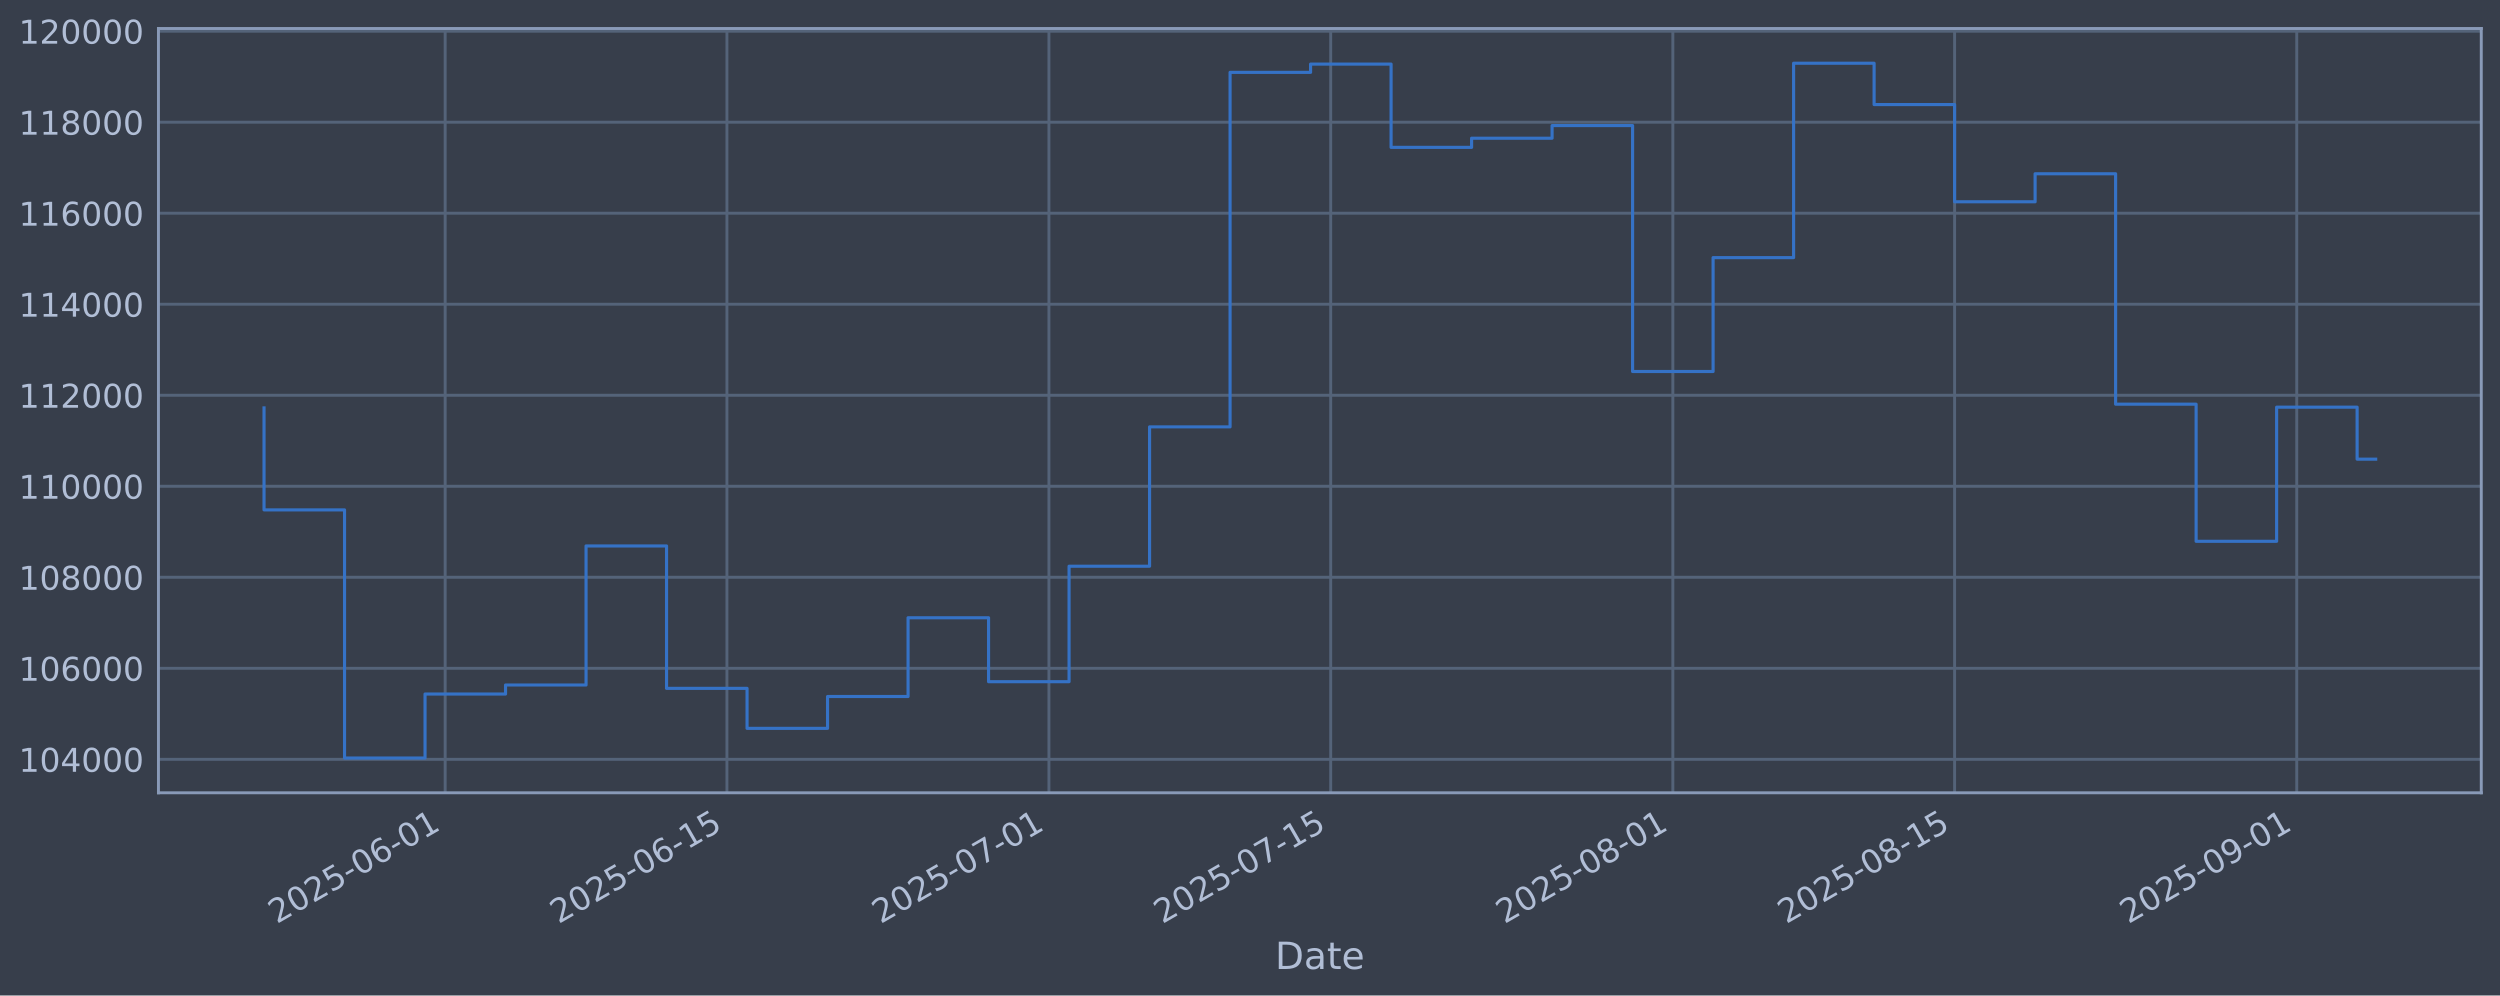
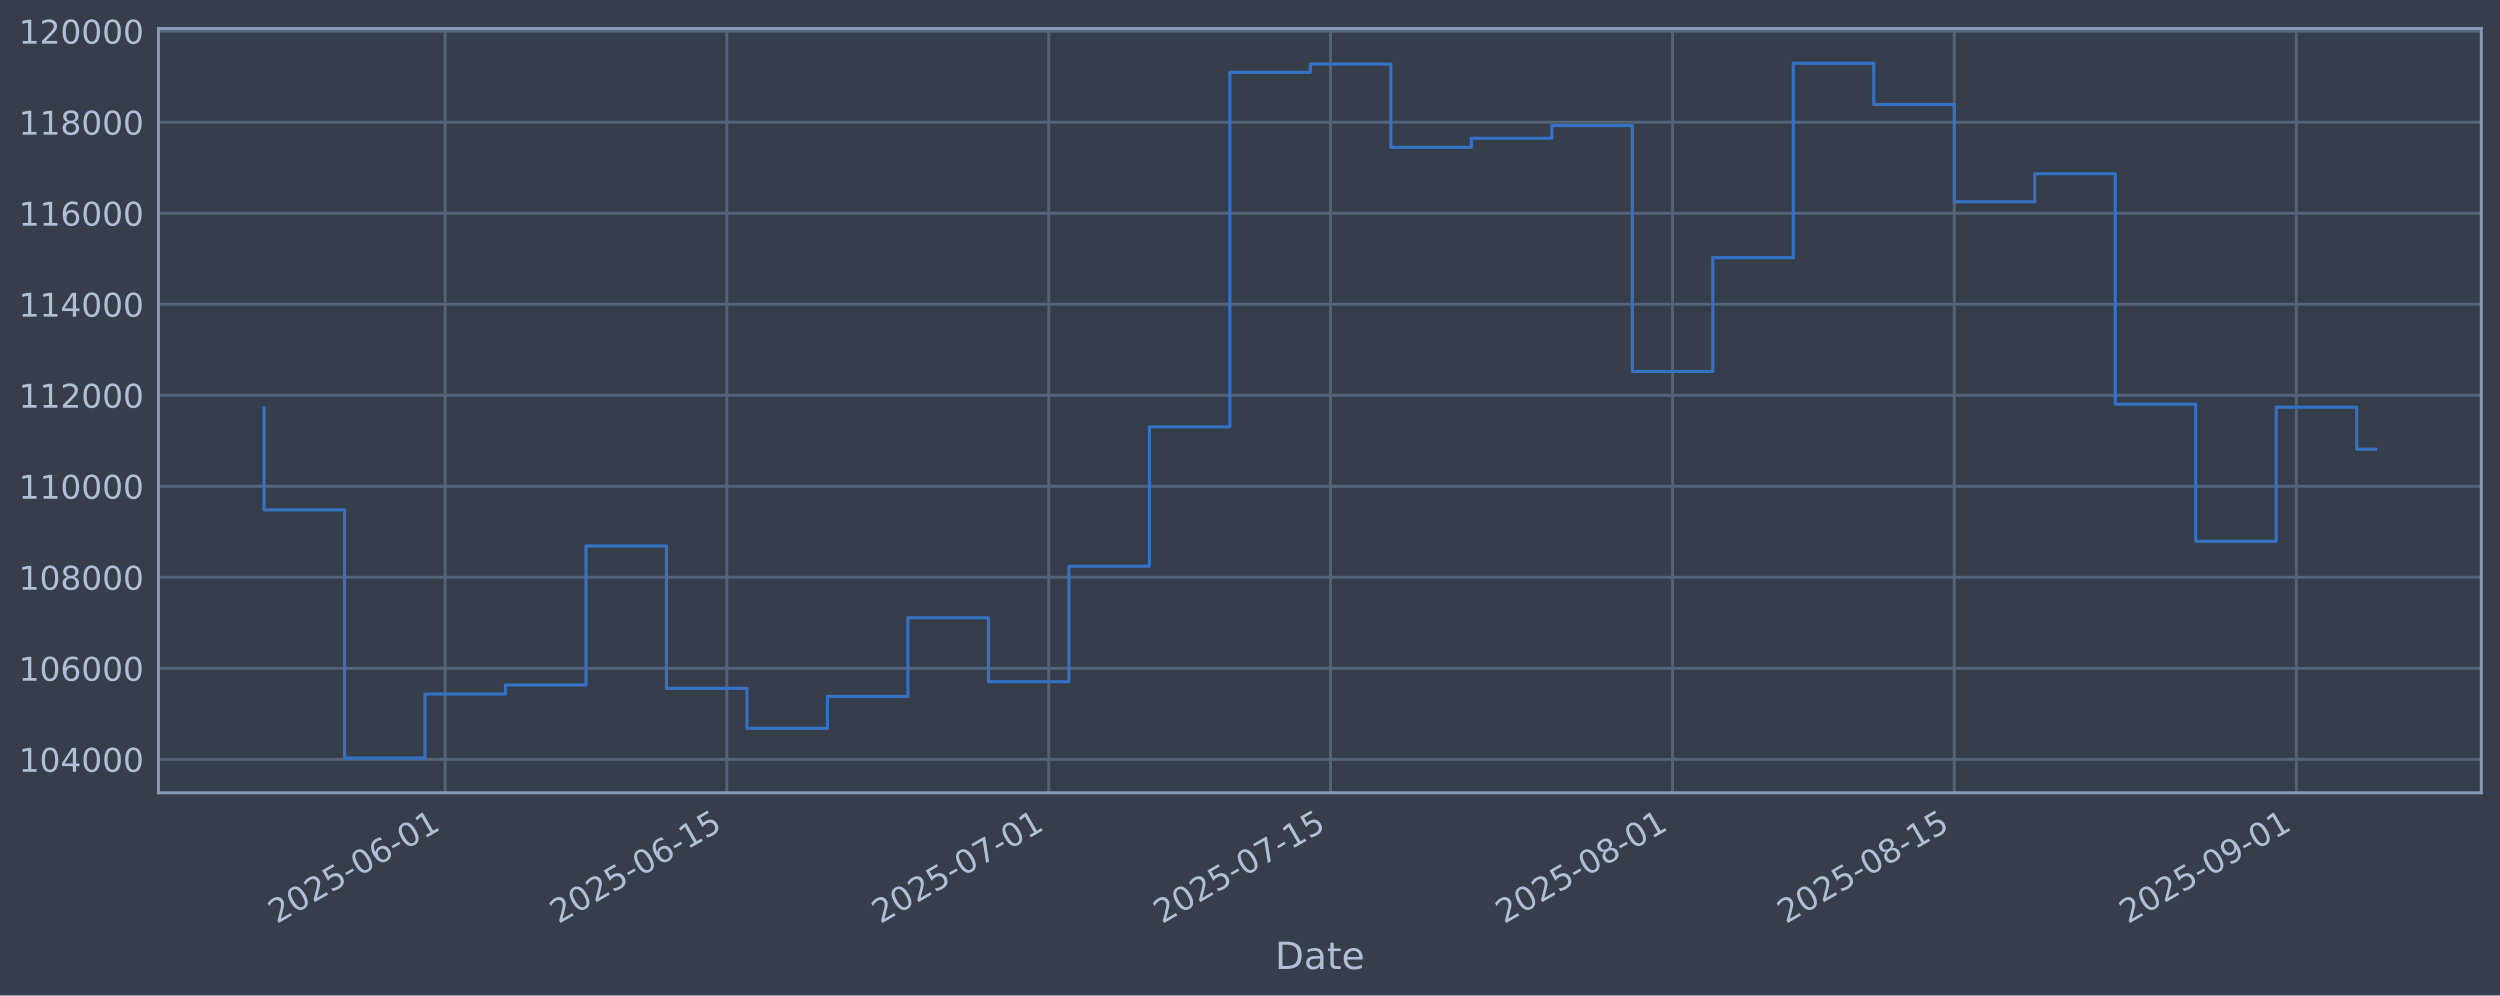
<svg xmlns="http://www.w3.org/2000/svg" xmlns:xlink="http://www.w3.org/1999/xlink" width="960.9pt" height="382.628pt" viewBox="0 0 960.9 382.628" version="1.1">
  <defs>
    <style type="text/css">*{stroke-linejoin: round; stroke-linecap: butt}</style>
  </defs>
  <g id="figure_1">
    <g id="patch_1">
      <path d="M 0 382.628  L 960.9 382.628  L 960.9 0  L 0 0  z " style="fill: #373e4b" />
    </g>
    <g id="axes_1">
      <g id="patch_2">
        <path d="M 60.901 304.718  L 953.701 304.718  L 953.701 10.958  L 60.901 10.958  z " style="fill: #373e4b" />
      </g>
      <g id="matplotlib.axis_1">
        <g id="xtick_1">
          <g id="line2d_1">
-             <path d="M 171.103 304.718  L 171.103 10.958  " clip-path="url(#pd9b8dc1ee7)" style="fill: none; stroke: #546379; stroke-width: 1.12; stroke-linecap: square" />
+             <path d="M 171.088 304.718  L 171.088 10.958  " clip-path="url(#pbe1d576e73)" style="fill: none; stroke: #546379; stroke-width: 1.12; stroke-linecap: square" />
          </g>
          <g id="line2d_2" />
          <g id="text_1">
-             <g style="fill: #b1bed6" transform="translate(106.377 355.2226) rotate(-30) scale(0.126 -0.126)">
+             <g style="fill: #b1bed6" transform="translate(106.3628 355.2226) rotate(-30) scale(0.126 -0.126)">
              <defs>
                <path id="DejaVuSans-32" d="M 1228 531  L 3431 531  L 3431 0  L 469 0  L 469 531  Q 828 903 1448 1529  Q 2069 2156 2228 2338  Q 2531 2678 2651 2914  Q 2772 3150 2772 3378  Q 2772 3750 2511 3984  Q 2250 4219 1831 4219  Q 1534 4219 1204 4116  Q 875 4013 500 3803  L 500 4441  Q 881 4594 1212 4672  Q 1544 4750 1819 4750  Q 2544 4750 2975 4387  Q 3406 4025 3406 3419  Q 3406 3131 3298 2873  Q 3191 2616 2906 2266  Q 2828 2175 2409 1742  Q 1991 1309 1228 531  z " transform="scale(0.015625)" />
                <path id="DejaVuSans-30" d="M 2034 4250  Q 1547 4250 1301 3770  Q 1056 3291 1056 2328  Q 1056 1369 1301 889  Q 1547 409 2034 409  Q 2525 409 2770 889  Q 3016 1369 3016 2328  Q 3016 3291 2770 3770  Q 2525 4250 2034 4250  z M 2034 4750  Q 2819 4750 3233 4129  Q 3647 3509 3647 2328  Q 3647 1150 3233 529  Q 2819 -91 2034 -91  Q 1250 -91 836 529  Q 422 1150 422 2328  Q 422 3509 836 4129  Q 1250 4750 2034 4750  z " transform="scale(0.015625)" />
                <path id="DejaVuSans-35" d="M 691 4666  L 3169 4666  L 3169 4134  L 1269 4134  L 1269 2991  Q 1406 3038 1543 3061  Q 1681 3084 1819 3084  Q 2600 3084 3056 2656  Q 3513 2228 3513 1497  Q 3513 744 3044 326  Q 2575 -91 1722 -91  Q 1428 -91 1123 -41  Q 819 9 494 109  L 494 744  Q 775 591 1075 516  Q 1375 441 1709 441  Q 2250 441 2565 725  Q 2881 1009 2881 1497  Q 2881 1984 2565 2268  Q 2250 2553 1709 2553  Q 1456 2553 1204 2497  Q 953 2441 691 2322  L 691 4666  z " transform="scale(0.015625)" />
                <path id="DejaVuSans-2d" d="M 313 2009  L 1997 2009  L 1997 1497  L 313 1497  L 313 2009  z " transform="scale(0.015625)" />
                <path id="DejaVuSans-36" d="M 2113 2584  Q 1688 2584 1439 2293  Q 1191 2003 1191 1497  Q 1191 994 1439 701  Q 1688 409 2113 409  Q 2538 409 2786 701  Q 3034 994 3034 1497  Q 3034 2003 2786 2293  Q 2538 2584 2113 2584  z M 3366 4563  L 3366 3988  Q 3128 4100 2886 4159  Q 2644 4219 2406 4219  Q 1781 4219 1451 3797  Q 1122 3375 1075 2522  Q 1259 2794 1537 2939  Q 1816 3084 2150 3084  Q 2853 3084 3261 2657  Q 3669 2231 3669 1497  Q 3669 778 3244 343  Q 2819 -91 2113 -91  Q 1303 -91 875 529  Q 447 1150 447 2328  Q 447 3434 972 4092  Q 1497 4750 2381 4750  Q 2619 4750 2861 4703  Q 3103 4656 3366 4563  z " transform="scale(0.015625)" />
                <path id="DejaVuSans-31" d="M 794 531  L 1825 531  L 1825 4091  L 703 3866  L 703 4441  L 1819 4666  L 2450 4666  L 2450 531  L 3481 531  L 3481 0  L 794 0  L 794 531  z " transform="scale(0.015625)" />
              </defs>
              <use xlink:href="#DejaVuSans-32" />
              <use xlink:href="#DejaVuSans-30" transform="translate(63.62305 0)" />
              <use xlink:href="#DejaVuSans-32" transform="translate(127.2461 0)" />
              <use xlink:href="#DejaVuSans-35" transform="translate(190.8691 0)" />
              <use xlink:href="#DejaVuSans-2d" transform="translate(254.4922 0)" />
              <use xlink:href="#DejaVuSans-30" transform="translate(290.5762 0)" />
              <use xlink:href="#DejaVuSans-36" transform="translate(354.1992 0)" />
              <use xlink:href="#DejaVuSans-2d" transform="translate(417.8223 0)" />
              <use xlink:href="#DejaVuSans-30" transform="translate(453.9062 0)" />
              <use xlink:href="#DejaVuSans-31" transform="translate(517.5293 0)" />
            </g>
          </g>
        </g>
        <g id="xtick_2">
          <g id="line2d_3">
-             <path d="M 279.401 304.718  L 279.401 10.958  " clip-path="url(#pd9b8dc1ee7)" style="fill: none; stroke: #546379; stroke-width: 1.12; stroke-linecap: square" />
+             <path d="M 279.364 304.718  L 279.364 10.958  " clip-path="url(#pbe1d576e73)" style="fill: none; stroke: #546379; stroke-width: 1.12; stroke-linecap: square" />
          </g>
          <g id="line2d_4" />
          <g id="text_2">
-             <g style="fill: #b1bed6" transform="translate(214.6752 355.2226) rotate(-30) scale(0.126 -0.126)">
+             <g style="fill: #b1bed6" transform="translate(214.6389 355.2226) rotate(-30) scale(0.126 -0.126)">
              <use xlink:href="#DejaVuSans-32" />
              <use xlink:href="#DejaVuSans-30" transform="translate(63.62305 0)" />
              <use xlink:href="#DejaVuSans-32" transform="translate(127.2461 0)" />
              <use xlink:href="#DejaVuSans-35" transform="translate(190.8691 0)" />
              <use xlink:href="#DejaVuSans-2d" transform="translate(254.4922 0)" />
              <use xlink:href="#DejaVuSans-30" transform="translate(290.5762 0)" />
              <use xlink:href="#DejaVuSans-36" transform="translate(354.1992 0)" />
              <use xlink:href="#DejaVuSans-2d" transform="translate(417.8223 0)" />
              <use xlink:href="#DejaVuSans-31" transform="translate(453.9062 0)" />
              <use xlink:href="#DejaVuSans-35" transform="translate(517.5293 0)" />
            </g>
          </g>
        </g>
        <g id="xtick_3">
          <g id="line2d_5">
-             <path d="M 403.17 304.718  L 403.17 10.958  " clip-path="url(#pd9b8dc1ee7)" style="fill: none; stroke: #546379; stroke-width: 1.12; stroke-linecap: square" />
+             <path d="M 403.108 304.718  L 403.108 10.958  " clip-path="url(#pbe1d576e73)" style="fill: none; stroke: #546379; stroke-width: 1.12; stroke-linecap: square" />
          </g>
          <g id="line2d_6" />
          <g id="text_3">
-             <g style="fill: #b1bed6" transform="translate(338.4445 355.2226) rotate(-30) scale(0.126 -0.126)">
+             <g style="fill: #b1bed6" transform="translate(338.383 355.2226) rotate(-30) scale(0.126 -0.126)">
              <defs>
                <path id="DejaVuSans-37" d="M 525 4666  L 3525 4666  L 3525 4397  L 1831 0  L 1172 0  L 2766 4134  L 525 4134  L 525 4666  z " transform="scale(0.015625)" />
              </defs>
              <use xlink:href="#DejaVuSans-32" />
              <use xlink:href="#DejaVuSans-30" transform="translate(63.62305 0)" />
              <use xlink:href="#DejaVuSans-32" transform="translate(127.2461 0)" />
              <use xlink:href="#DejaVuSans-35" transform="translate(190.8691 0)" />
              <use xlink:href="#DejaVuSans-2d" transform="translate(254.4922 0)" />
              <use xlink:href="#DejaVuSans-30" transform="translate(290.5762 0)" />
              <use xlink:href="#DejaVuSans-37" transform="translate(354.1992 0)" />
              <use xlink:href="#DejaVuSans-2d" transform="translate(417.8223 0)" />
              <use xlink:href="#DejaVuSans-30" transform="translate(453.9062 0)" />
              <use xlink:href="#DejaVuSans-31" transform="translate(517.5293 0)" />
            </g>
          </g>
        </g>
        <g id="xtick_4">
          <g id="line2d_7">
-             <path d="M 511.468 304.718  L 511.468 10.958  " clip-path="url(#pd9b8dc1ee7)" style="fill: none; stroke: #546379; stroke-width: 1.12; stroke-linecap: square" />
+             <path d="M 511.385 304.718  L 511.385 10.958  " clip-path="url(#pbe1d576e73)" style="fill: none; stroke: #546379; stroke-width: 1.12; stroke-linecap: square" />
          </g>
          <g id="line2d_8" />
          <g id="text_4">
-             <g style="fill: #b1bed6" transform="translate(446.7426 355.2226) rotate(-30) scale(0.126 -0.126)">
+             <g style="fill: #b1bed6" transform="translate(446.659 355.2226) rotate(-30) scale(0.126 -0.126)">
              <use xlink:href="#DejaVuSans-32" />
              <use xlink:href="#DejaVuSans-30" transform="translate(63.62305 0)" />
              <use xlink:href="#DejaVuSans-32" transform="translate(127.2461 0)" />
              <use xlink:href="#DejaVuSans-35" transform="translate(190.8691 0)" />
              <use xlink:href="#DejaVuSans-2d" transform="translate(254.4922 0)" />
              <use xlink:href="#DejaVuSans-30" transform="translate(290.5762 0)" />
              <use xlink:href="#DejaVuSans-37" transform="translate(354.1992 0)" />
              <use xlink:href="#DejaVuSans-2d" transform="translate(417.8223 0)" />
              <use xlink:href="#DejaVuSans-31" transform="translate(453.9062 0)" />
              <use xlink:href="#DejaVuSans-35" transform="translate(517.5293 0)" />
            </g>
          </g>
        </g>
        <g id="xtick_5">
          <g id="line2d_9">
-             <path d="M 642.973 304.718  L 642.973 10.958  " clip-path="url(#pd9b8dc1ee7)" style="fill: none; stroke: #546379; stroke-width: 1.12; stroke-linecap: square" />
+             <path d="M 642.863 304.718  L 642.863 10.958  " clip-path="url(#pbe1d576e73)" style="fill: none; stroke: #546379; stroke-width: 1.12; stroke-linecap: square" />
          </g>
          <g id="line2d_10" />
          <g id="text_5">
-             <g style="fill: #b1bed6" transform="translate(578.2475 355.2226) rotate(-30) scale(0.126 -0.126)">
+             <g style="fill: #b1bed6" transform="translate(578.1371 355.2226) rotate(-30) scale(0.126 -0.126)">
              <defs>
                <path id="DejaVuSans-38" d="M 2034 2216  Q 1584 2216 1326 1975  Q 1069 1734 1069 1313  Q 1069 891 1326 650  Q 1584 409 2034 409  Q 2484 409 2743 651  Q 3003 894 3003 1313  Q 3003 1734 2745 1975  Q 2488 2216 2034 2216  z M 1403 2484  Q 997 2584 770 2862  Q 544 3141 544 3541  Q 544 4100 942 4425  Q 1341 4750 2034 4750  Q 2731 4750 3128 4425  Q 3525 4100 3525 3541  Q 3525 3141 3298 2862  Q 3072 2584 2669 2484  Q 3125 2378 3379 2068  Q 3634 1759 3634 1313  Q 3634 634 3220 271  Q 2806 -91 2034 -91  Q 1263 -91 848 271  Q 434 634 434 1313  Q 434 1759 690 2068  Q 947 2378 1403 2484  z M 1172 3481  Q 1172 3119 1398 2916  Q 1625 2713 2034 2713  Q 2441 2713 2670 2916  Q 2900 3119 2900 3481  Q 2900 3844 2670 4047  Q 2441 4250 2034 4250  Q 1625 4250 1398 4047  Q 1172 3844 1172 3481  z " transform="scale(0.015625)" />
              </defs>
              <use xlink:href="#DejaVuSans-32" />
              <use xlink:href="#DejaVuSans-30" transform="translate(63.62305 0)" />
              <use xlink:href="#DejaVuSans-32" transform="translate(127.2461 0)" />
              <use xlink:href="#DejaVuSans-35" transform="translate(190.8691 0)" />
              <use xlink:href="#DejaVuSans-2d" transform="translate(254.4922 0)" />
              <use xlink:href="#DejaVuSans-30" transform="translate(290.5762 0)" />
              <use xlink:href="#DejaVuSans-38" transform="translate(354.1992 0)" />
              <use xlink:href="#DejaVuSans-2d" transform="translate(417.8223 0)" />
              <use xlink:href="#DejaVuSans-30" transform="translate(453.9062 0)" />
              <use xlink:href="#DejaVuSans-31" transform="translate(517.5293 0)" />
            </g>
          </g>
        </g>
        <g id="xtick_6">
          <g id="line2d_11">
-             <path d="M 751.271 304.718  L 751.271 10.958  " clip-path="url(#pd9b8dc1ee7)" style="fill: none; stroke: #546379; stroke-width: 1.12; stroke-linecap: square" />
+             <path d="M 751.139 304.718  L 751.139 10.958  " clip-path="url(#pbe1d576e73)" style="fill: none; stroke: #546379; stroke-width: 1.12; stroke-linecap: square" />
          </g>
          <g id="line2d_12" />
          <g id="text_6">
-             <g style="fill: #b1bed6" transform="translate(686.5457 355.2226) rotate(-30) scale(0.126 -0.126)">
+             <g style="fill: #b1bed6" transform="translate(686.4132 355.2226) rotate(-30) scale(0.126 -0.126)">
              <use xlink:href="#DejaVuSans-32" />
              <use xlink:href="#DejaVuSans-30" transform="translate(63.62305 0)" />
              <use xlink:href="#DejaVuSans-32" transform="translate(127.2461 0)" />
              <use xlink:href="#DejaVuSans-35" transform="translate(190.8691 0)" />
              <use xlink:href="#DejaVuSans-2d" transform="translate(254.4922 0)" />
              <use xlink:href="#DejaVuSans-30" transform="translate(290.5762 0)" />
              <use xlink:href="#DejaVuSans-38" transform="translate(354.1992 0)" />
              <use xlink:href="#DejaVuSans-2d" transform="translate(417.8223 0)" />
              <use xlink:href="#DejaVuSans-31" transform="translate(453.9062 0)" />
              <use xlink:href="#DejaVuSans-35" transform="translate(517.5293 0)" />
            </g>
          </g>
        </g>
        <g id="xtick_7">
          <g id="line2d_13">
-             <path d="M 882.776 304.718  L 882.776 10.958  " clip-path="url(#pd9b8dc1ee7)" style="fill: none; stroke: #546379; stroke-width: 1.12; stroke-linecap: square" />
+             <path d="M 882.617 304.718  L 882.617 10.958  " clip-path="url(#pbe1d576e73)" style="fill: none; stroke: #546379; stroke-width: 1.12; stroke-linecap: square" />
          </g>
          <g id="line2d_14" />
          <g id="text_7">
-             <g style="fill: #b1bed6" transform="translate(818.0506 355.2226) rotate(-30) scale(0.126 -0.126)">
+             <g style="fill: #b1bed6" transform="translate(817.8912 355.2226) rotate(-30) scale(0.126 -0.126)">
              <defs>
                <path id="DejaVuSans-39" d="M 703 97  L 703 672  Q 941 559 1184 500  Q 1428 441 1663 441  Q 2288 441 2617 861  Q 2947 1281 2994 2138  Q 2813 1869 2534 1725  Q 2256 1581 1919 1581  Q 1219 1581 811 2004  Q 403 2428 403 3163  Q 403 3881 828 4315  Q 1253 4750 1959 4750  Q 2769 4750 3195 4129  Q 3622 3509 3622 2328  Q 3622 1225 3098 567  Q 2575 -91 1691 -91  Q 1453 -91 1209 -44  Q 966 3 703 97  z M 1959 2075  Q 2384 2075 2632 2365  Q 2881 2656 2881 3163  Q 2881 3666 2632 3958  Q 2384 4250 1959 4250  Q 1534 4250 1286 3958  Q 1038 3666 1038 3163  Q 1038 2656 1286 2365  Q 1534 2075 1959 2075  z " transform="scale(0.015625)" />
              </defs>
              <use xlink:href="#DejaVuSans-32" />
              <use xlink:href="#DejaVuSans-30" transform="translate(63.62305 0)" />
              <use xlink:href="#DejaVuSans-32" transform="translate(127.2461 0)" />
              <use xlink:href="#DejaVuSans-35" transform="translate(190.8691 0)" />
              <use xlink:href="#DejaVuSans-2d" transform="translate(254.4922 0)" />
              <use xlink:href="#DejaVuSans-30" transform="translate(290.5762 0)" />
              <use xlink:href="#DejaVuSans-39" transform="translate(354.1992 0)" />
              <use xlink:href="#DejaVuSans-2d" transform="translate(417.8223 0)" />
              <use xlink:href="#DejaVuSans-30" transform="translate(453.9062 0)" />
              <use xlink:href="#DejaVuSans-31" transform="translate(517.5293 0)" />
            </g>
          </g>
        </g>
        <g id="text_8">
          <g style="fill: #b1bed6" transform="translate(490.0914 372.4337) scale(0.144 -0.144)">
            <defs>
              <path id="DejaVuSans-44" d="M 1259 4147  L 1259 519  L 2022 519  Q 2988 519 3436 956  Q 3884 1394 3884 2338  Q 3884 3275 3436 3711  Q 2988 4147 2022 4147  L 1259 4147  z M 628 4666  L 1925 4666  Q 3281 4666 3915 4102  Q 4550 3538 4550 2338  Q 4550 1131 3912 565  Q 3275 0 1925 0  L 628 0  L 628 4666  z " transform="scale(0.015625)" />
              <path id="DejaVuSans-61" d="M 2194 1759  Q 1497 1759 1228 1600  Q 959 1441 959 1056  Q 959 750 1161 570  Q 1363 391 1709 391  Q 2188 391 2477 730  Q 2766 1069 2766 1631  L 2766 1759  L 2194 1759  z M 3341 1997  L 3341 0  L 2766 0  L 2766 531  Q 2569 213 2275 61  Q 1981 -91 1556 -91  Q 1019 -91 701 211  Q 384 513 384 1019  Q 384 1609 779 1909  Q 1175 2209 1959 2209  L 2766 2209  L 2766 2266  Q 2766 2663 2505 2880  Q 2244 3097 1772 3097  Q 1472 3097 1187 3025  Q 903 2953 641 2809  L 641 3341  Q 956 3463 1253 3523  Q 1550 3584 1831 3584  Q 2591 3584 2966 3190  Q 3341 2797 3341 1997  z " transform="scale(0.015625)" />
              <path id="DejaVuSans-74" d="M 1172 4494  L 1172 3500  L 2356 3500  L 2356 3053  L 1172 3053  L 1172 1153  Q 1172 725 1289 603  Q 1406 481 1766 481  L 2356 481  L 2356 0  L 1766 0  Q 1100 0 847 248  Q 594 497 594 1153  L 594 3053  L 172 3053  L 172 3500  L 594 3500  L 594 4494  L 1172 4494  z " transform="scale(0.015625)" />
              <path id="DejaVuSans-65" d="M 3597 1894  L 3597 1613  L 953 1613  Q 991 1019 1311 708  Q 1631 397 2203 397  Q 2534 397 2845 478  Q 3156 559 3463 722  L 3463 178  Q 3153 47 2828 -22  Q 2503 -91 2169 -91  Q 1331 -91 842 396  Q 353 884 353 1716  Q 353 2575 817 3079  Q 1281 3584 2069 3584  Q 2775 3584 3186 3129  Q 3597 2675 3597 1894  z M 3022 2063  Q 3016 2534 2758 2815  Q 2500 3097 2075 3097  Q 1594 3097 1305 2825  Q 1016 2553 972 2059  L 3022 2063  z " transform="scale(0.015625)" />
            </defs>
            <use xlink:href="#DejaVuSans-44" />
            <use xlink:href="#DejaVuSans-61" transform="translate(77.00195 0)" />
            <use xlink:href="#DejaVuSans-74" transform="translate(138.2812 0)" />
            <use xlink:href="#DejaVuSans-65" transform="translate(177.4902 0)" />
          </g>
        </g>
      </g>
      <g id="matplotlib.axis_2">
        <g id="ytick_1">
          <g id="line2d_15">
-             <path d="M 60.901 291.85  L 953.701 291.85  " clip-path="url(#pd9b8dc1ee7)" style="fill: none; stroke: #546379; stroke-width: 1.12; stroke-linecap: square" />
+             <path d="M 60.901 291.85  L 953.701 291.85  " clip-path="url(#pbe1d576e73)" style="fill: none; stroke: #546379; stroke-width: 1.12; stroke-linecap: square" />
          </g>
          <g id="line2d_16" />
          <g id="text_9">
            <g style="fill: #b1bed6" transform="translate(7.2 296.6367) scale(0.126 -0.126)">
              <defs>
                <path id="DejaVuSans-34" d="M 2419 4116  L 825 1625  L 2419 1625  L 2419 4116  z M 2253 4666  L 3047 4666  L 3047 1625  L 3713 1625  L 3713 1100  L 3047 1100  L 3047 0  L 2419 0  L 2419 1100  L 313 1100  L 313 1709  L 2253 4666  z " transform="scale(0.015625)" />
              </defs>
              <use xlink:href="#DejaVuSans-31" />
              <use xlink:href="#DejaVuSans-30" transform="translate(63.62305 0)" />
              <use xlink:href="#DejaVuSans-34" transform="translate(127.2461 0)" />
              <use xlink:href="#DejaVuSans-30" transform="translate(190.8691 0)" />
              <use xlink:href="#DejaVuSans-30" transform="translate(254.4922 0)" />
              <use xlink:href="#DejaVuSans-30" transform="translate(318.1152 0)" />
            </g>
          </g>
        </g>
        <g id="ytick_2">
          <g id="line2d_17">
-             <path d="M 60.901 256.867  L 953.701 256.867  " clip-path="url(#pd9b8dc1ee7)" style="fill: none; stroke: #546379; stroke-width: 1.12; stroke-linecap: square" />
+             <path d="M 60.901 256.867  L 953.701 256.867  " clip-path="url(#pbe1d576e73)" style="fill: none; stroke: #546379; stroke-width: 1.12; stroke-linecap: square" />
          </g>
          <g id="line2d_18" />
          <g id="text_10">
            <g style="fill: #b1bed6" transform="translate(7.2 261.6538) scale(0.126 -0.126)">
              <use xlink:href="#DejaVuSans-31" />
              <use xlink:href="#DejaVuSans-30" transform="translate(63.62305 0)" />
              <use xlink:href="#DejaVuSans-36" transform="translate(127.2461 0)" />
              <use xlink:href="#DejaVuSans-30" transform="translate(190.8691 0)" />
              <use xlink:href="#DejaVuSans-30" transform="translate(254.4922 0)" />
              <use xlink:href="#DejaVuSans-30" transform="translate(318.1152 0)" />
            </g>
          </g>
        </g>
        <g id="ytick_3">
          <g id="line2d_19">
-             <path d="M 60.901 221.884  L 953.701 221.884  " clip-path="url(#pd9b8dc1ee7)" style="fill: none; stroke: #546379; stroke-width: 1.12; stroke-linecap: square" />
+             <path d="M 60.901 221.884  L 953.701 221.884  " clip-path="url(#pbe1d576e73)" style="fill: none; stroke: #546379; stroke-width: 1.12; stroke-linecap: square" />
          </g>
          <g id="line2d_20" />
          <g id="text_11">
            <g style="fill: #b1bed6" transform="translate(7.2 226.671) scale(0.126 -0.126)">
              <use xlink:href="#DejaVuSans-31" />
              <use xlink:href="#DejaVuSans-30" transform="translate(63.62305 0)" />
              <use xlink:href="#DejaVuSans-38" transform="translate(127.2461 0)" />
              <use xlink:href="#DejaVuSans-30" transform="translate(190.8691 0)" />
              <use xlink:href="#DejaVuSans-30" transform="translate(254.4922 0)" />
              <use xlink:href="#DejaVuSans-30" transform="translate(318.1152 0)" />
            </g>
          </g>
        </g>
        <g id="ytick_4">
          <g id="line2d_21">
-             <path d="M 60.901 186.901  L 953.701 186.901  " clip-path="url(#pd9b8dc1ee7)" style="fill: none; stroke: #546379; stroke-width: 1.12; stroke-linecap: square" />
+             <path d="M 60.901 186.901  L 953.701 186.901  " clip-path="url(#pbe1d576e73)" style="fill: none; stroke: #546379; stroke-width: 1.12; stroke-linecap: square" />
          </g>
          <g id="line2d_22" />
          <g id="text_12">
            <g style="fill: #b1bed6" transform="translate(7.2 191.6882) scale(0.126 -0.126)">
              <use xlink:href="#DejaVuSans-31" />
              <use xlink:href="#DejaVuSans-31" transform="translate(63.62305 0)" />
              <use xlink:href="#DejaVuSans-30" transform="translate(127.2461 0)" />
              <use xlink:href="#DejaVuSans-30" transform="translate(190.8691 0)" />
              <use xlink:href="#DejaVuSans-30" transform="translate(254.4922 0)" />
              <use xlink:href="#DejaVuSans-30" transform="translate(318.1152 0)" />
            </g>
          </g>
        </g>
        <g id="ytick_5">
          <g id="line2d_23">
-             <path d="M 60.901 151.918  L 953.701 151.918  " clip-path="url(#pd9b8dc1ee7)" style="fill: none; stroke: #546379; stroke-width: 1.12; stroke-linecap: square" />
+             <path d="M 60.901 151.918  L 953.701 151.918  " clip-path="url(#pbe1d576e73)" style="fill: none; stroke: #546379; stroke-width: 1.12; stroke-linecap: square" />
          </g>
          <g id="line2d_24" />
          <g id="text_13">
            <g style="fill: #b1bed6" transform="translate(7.2 156.7053) scale(0.126 -0.126)">
              <use xlink:href="#DejaVuSans-31" />
              <use xlink:href="#DejaVuSans-31" transform="translate(63.62305 0)" />
              <use xlink:href="#DejaVuSans-32" transform="translate(127.2461 0)" />
              <use xlink:href="#DejaVuSans-30" transform="translate(190.8691 0)" />
              <use xlink:href="#DejaVuSans-30" transform="translate(254.4922 0)" />
              <use xlink:href="#DejaVuSans-30" transform="translate(318.1152 0)" />
            </g>
          </g>
        </g>
        <g id="ytick_6">
          <g id="line2d_25">
-             <path d="M 60.901 116.936  L 953.701 116.936  " clip-path="url(#pd9b8dc1ee7)" style="fill: none; stroke: #546379; stroke-width: 1.12; stroke-linecap: square" />
+             <path d="M 60.901 116.936  L 953.701 116.936  " clip-path="url(#pbe1d576e73)" style="fill: none; stroke: #546379; stroke-width: 1.12; stroke-linecap: square" />
          </g>
          <g id="line2d_26" />
          <g id="text_14">
            <g style="fill: #b1bed6" transform="translate(7.2 121.7225) scale(0.126 -0.126)">
              <use xlink:href="#DejaVuSans-31" />
              <use xlink:href="#DejaVuSans-31" transform="translate(63.62305 0)" />
              <use xlink:href="#DejaVuSans-34" transform="translate(127.2461 0)" />
              <use xlink:href="#DejaVuSans-30" transform="translate(190.8691 0)" />
              <use xlink:href="#DejaVuSans-30" transform="translate(254.4922 0)" />
              <use xlink:href="#DejaVuSans-30" transform="translate(318.1152 0)" />
            </g>
          </g>
        </g>
        <g id="ytick_7">
          <g id="line2d_27">
-             <path d="M 60.901 81.953  L 953.701 81.953  " clip-path="url(#pd9b8dc1ee7)" style="fill: none; stroke: #546379; stroke-width: 1.12; stroke-linecap: square" />
+             <path d="M 60.901 81.953  L 953.701 81.953  " clip-path="url(#pbe1d576e73)" style="fill: none; stroke: #546379; stroke-width: 1.12; stroke-linecap: square" />
          </g>
          <g id="line2d_28" />
          <g id="text_15">
            <g style="fill: #b1bed6" transform="translate(7.2 86.73969) scale(0.126 -0.126)">
              <use xlink:href="#DejaVuSans-31" />
              <use xlink:href="#DejaVuSans-31" transform="translate(63.62305 0)" />
              <use xlink:href="#DejaVuSans-36" transform="translate(127.2461 0)" />
              <use xlink:href="#DejaVuSans-30" transform="translate(190.8691 0)" />
              <use xlink:href="#DejaVuSans-30" transform="translate(254.4922 0)" />
              <use xlink:href="#DejaVuSans-30" transform="translate(318.1152 0)" />
            </g>
          </g>
        </g>
        <g id="ytick_8">
          <g id="line2d_29">
-             <path d="M 60.901 46.97  L 953.701 46.97  " clip-path="url(#pd9b8dc1ee7)" style="fill: none; stroke: #546379; stroke-width: 1.12; stroke-linecap: square" />
+             <path d="M 60.901 46.97  L 953.701 46.97  " clip-path="url(#pbe1d576e73)" style="fill: none; stroke: #546379; stroke-width: 1.12; stroke-linecap: square" />
          </g>
          <g id="line2d_30" />
          <g id="text_16">
            <g style="fill: #b1bed6" transform="translate(7.2 51.75686) scale(0.126 -0.126)">
              <use xlink:href="#DejaVuSans-31" />
              <use xlink:href="#DejaVuSans-31" transform="translate(63.62305 0)" />
              <use xlink:href="#DejaVuSans-38" transform="translate(127.2461 0)" />
              <use xlink:href="#DejaVuSans-30" transform="translate(190.8691 0)" />
              <use xlink:href="#DejaVuSans-30" transform="translate(254.4922 0)" />
              <use xlink:href="#DejaVuSans-30" transform="translate(318.1152 0)" />
            </g>
          </g>
        </g>
        <g id="ytick_9">
          <g id="line2d_31">
-             <path d="M 60.901 11.987  L 953.701 11.987  " clip-path="url(#pd9b8dc1ee7)" style="fill: none; stroke: #546379; stroke-width: 1.12; stroke-linecap: square" />
+             <path d="M 60.901 11.987  L 953.701 11.987  " clip-path="url(#pbe1d576e73)" style="fill: none; stroke: #546379; stroke-width: 1.12; stroke-linecap: square" />
          </g>
          <g id="line2d_32" />
          <g id="text_17">
            <g style="fill: #b1bed6" transform="translate(7.2 16.77403) scale(0.126 -0.126)">
              <use xlink:href="#DejaVuSans-31" />
              <use xlink:href="#DejaVuSans-32" transform="translate(63.62305 0)" />
              <use xlink:href="#DejaVuSans-30" transform="translate(127.2461 0)" />
              <use xlink:href="#DejaVuSans-30" transform="translate(190.8691 0)" />
              <use xlink:href="#DejaVuSans-30" transform="translate(254.4922 0)" />
              <use xlink:href="#DejaVuSans-30" transform="translate(318.1152 0)" />
            </g>
          </g>
        </g>
      </g>
      <g id="line2d_33">
-         <path d="M 101.482 156.778  L 101.482 195.974  L 132.425 195.974  L 132.425 291.366  L 163.367 291.366  L 163.367 266.759  L 194.309 266.759  L 194.309 263.286  L 225.252 263.286  L 225.252 209.841  L 256.194 209.841  L 256.194 264.586  L 287.136 264.586  L 287.136 279.95  L 318.079 279.95  L 318.079 267.706  L 349.021 267.706  L 349.021 237.446  L 379.963 237.446  L 379.963 262.012  L 410.906 262.012  L 410.906 217.631  L 441.848 217.631  L 441.848 164.07  L 472.79 164.07  L 472.79 27.81  L 503.733 27.81  L 503.733 24.636  L 534.675 24.636  L 534.675 56.646  L 565.617 56.646  L 565.617 53.121  L 596.56 53.121  L 596.56 48.272  L 627.502 48.272  L 627.502 142.793  L 658.444 142.793  L 658.444 99.016  L 689.387 99.016  L 689.387 24.311  L 720.329 24.311  L 720.329 40.185  L 751.271 40.185  L 751.271 77.56  L 782.214 77.56  L 782.214 66.788  L 813.156 66.788  L 813.156 155.356  L 844.098 155.356  L 844.098 208.052  L 875.04 208.052  L 875.04 156.509  L 905.983 156.509  L 905.983 176.48  L 913.119 176.48  " clip-path="url(#pd9b8dc1ee7)" style="fill: none; stroke: #3572c6; stroke-width: 1.2; stroke-linecap: square" />
+         <path d="M 101.482 156.778  L 101.482 195.974  L 132.418 195.974  L 132.418 291.366  L 163.354 291.366  L 163.354 266.759  L 194.29 266.759  L 194.29 263.286  L 225.226 263.286  L 225.226 209.841  L 256.162 209.841  L 256.162 264.586  L 287.098 264.586  L 287.098 279.95  L 318.034 279.95  L 318.034 267.706  L 348.97 267.706  L 348.97 237.446  L 379.906 237.446  L 379.906 262.012  L 410.842 262.012  L 410.842 217.631  L 441.779 217.631  L 441.779 164.07  L 472.715 164.07  L 472.715 27.81  L 503.651 27.81  L 503.651 24.636  L 534.587 24.636  L 534.587 56.646  L 565.523 56.646  L 565.523 53.121  L 596.459 53.121  L 596.459 48.272  L 627.395 48.272  L 627.395 142.793  L 658.331 142.793  L 658.331 99.016  L 689.267 99.016  L 689.267 24.311  L 720.203 24.311  L 720.203 40.185  L 751.139 40.185  L 751.139 77.56  L 782.075 77.56  L 782.075 66.788  L 813.011 66.788  L 813.011 155.356  L 843.947 155.356  L 843.947 208.052  L 874.883 208.052  L 874.883 156.509  L 905.819 156.509  L 905.819 172.639  L 913.119 172.639  " clip-path="url(#pbe1d576e73)" style="fill: none; stroke: #3572c6; stroke-width: 1.2; stroke-linecap: square" />
      </g>
      <g id="patch_3">
        <path d="M 60.901 304.718  L 60.901 10.958  " style="fill: none; stroke: #899ab8; stroke-width: 1.12; stroke-linejoin: miter; stroke-linecap: square" />
      </g>
      <g id="patch_4">
        <path d="M 953.701 304.718  L 953.701 10.958  " style="fill: none; stroke: #899ab8; stroke-width: 1.12; stroke-linejoin: miter; stroke-linecap: square" />
      </g>
      <g id="patch_5">
        <path d="M 60.901 304.718  L 953.701 304.718  " style="fill: none; stroke: #899ab8; stroke-width: 1.12; stroke-linejoin: miter; stroke-linecap: square" />
      </g>
      <g id="patch_6">
        <path d="M 60.901 10.958  L 953.701 10.958  " style="fill: none; stroke: #899ab8; stroke-width: 1.12; stroke-linejoin: miter; stroke-linecap: square" />
      </g>
    </g>
  </g>
  <defs>
-     <clipPath id="pd9b8dc1ee7">
+     <clipPath id="pbe1d576e73">
      <rect x="60.901" y="10.958" width="892.8" height="293.76" />
    </clipPath>
  </defs>
</svg>
